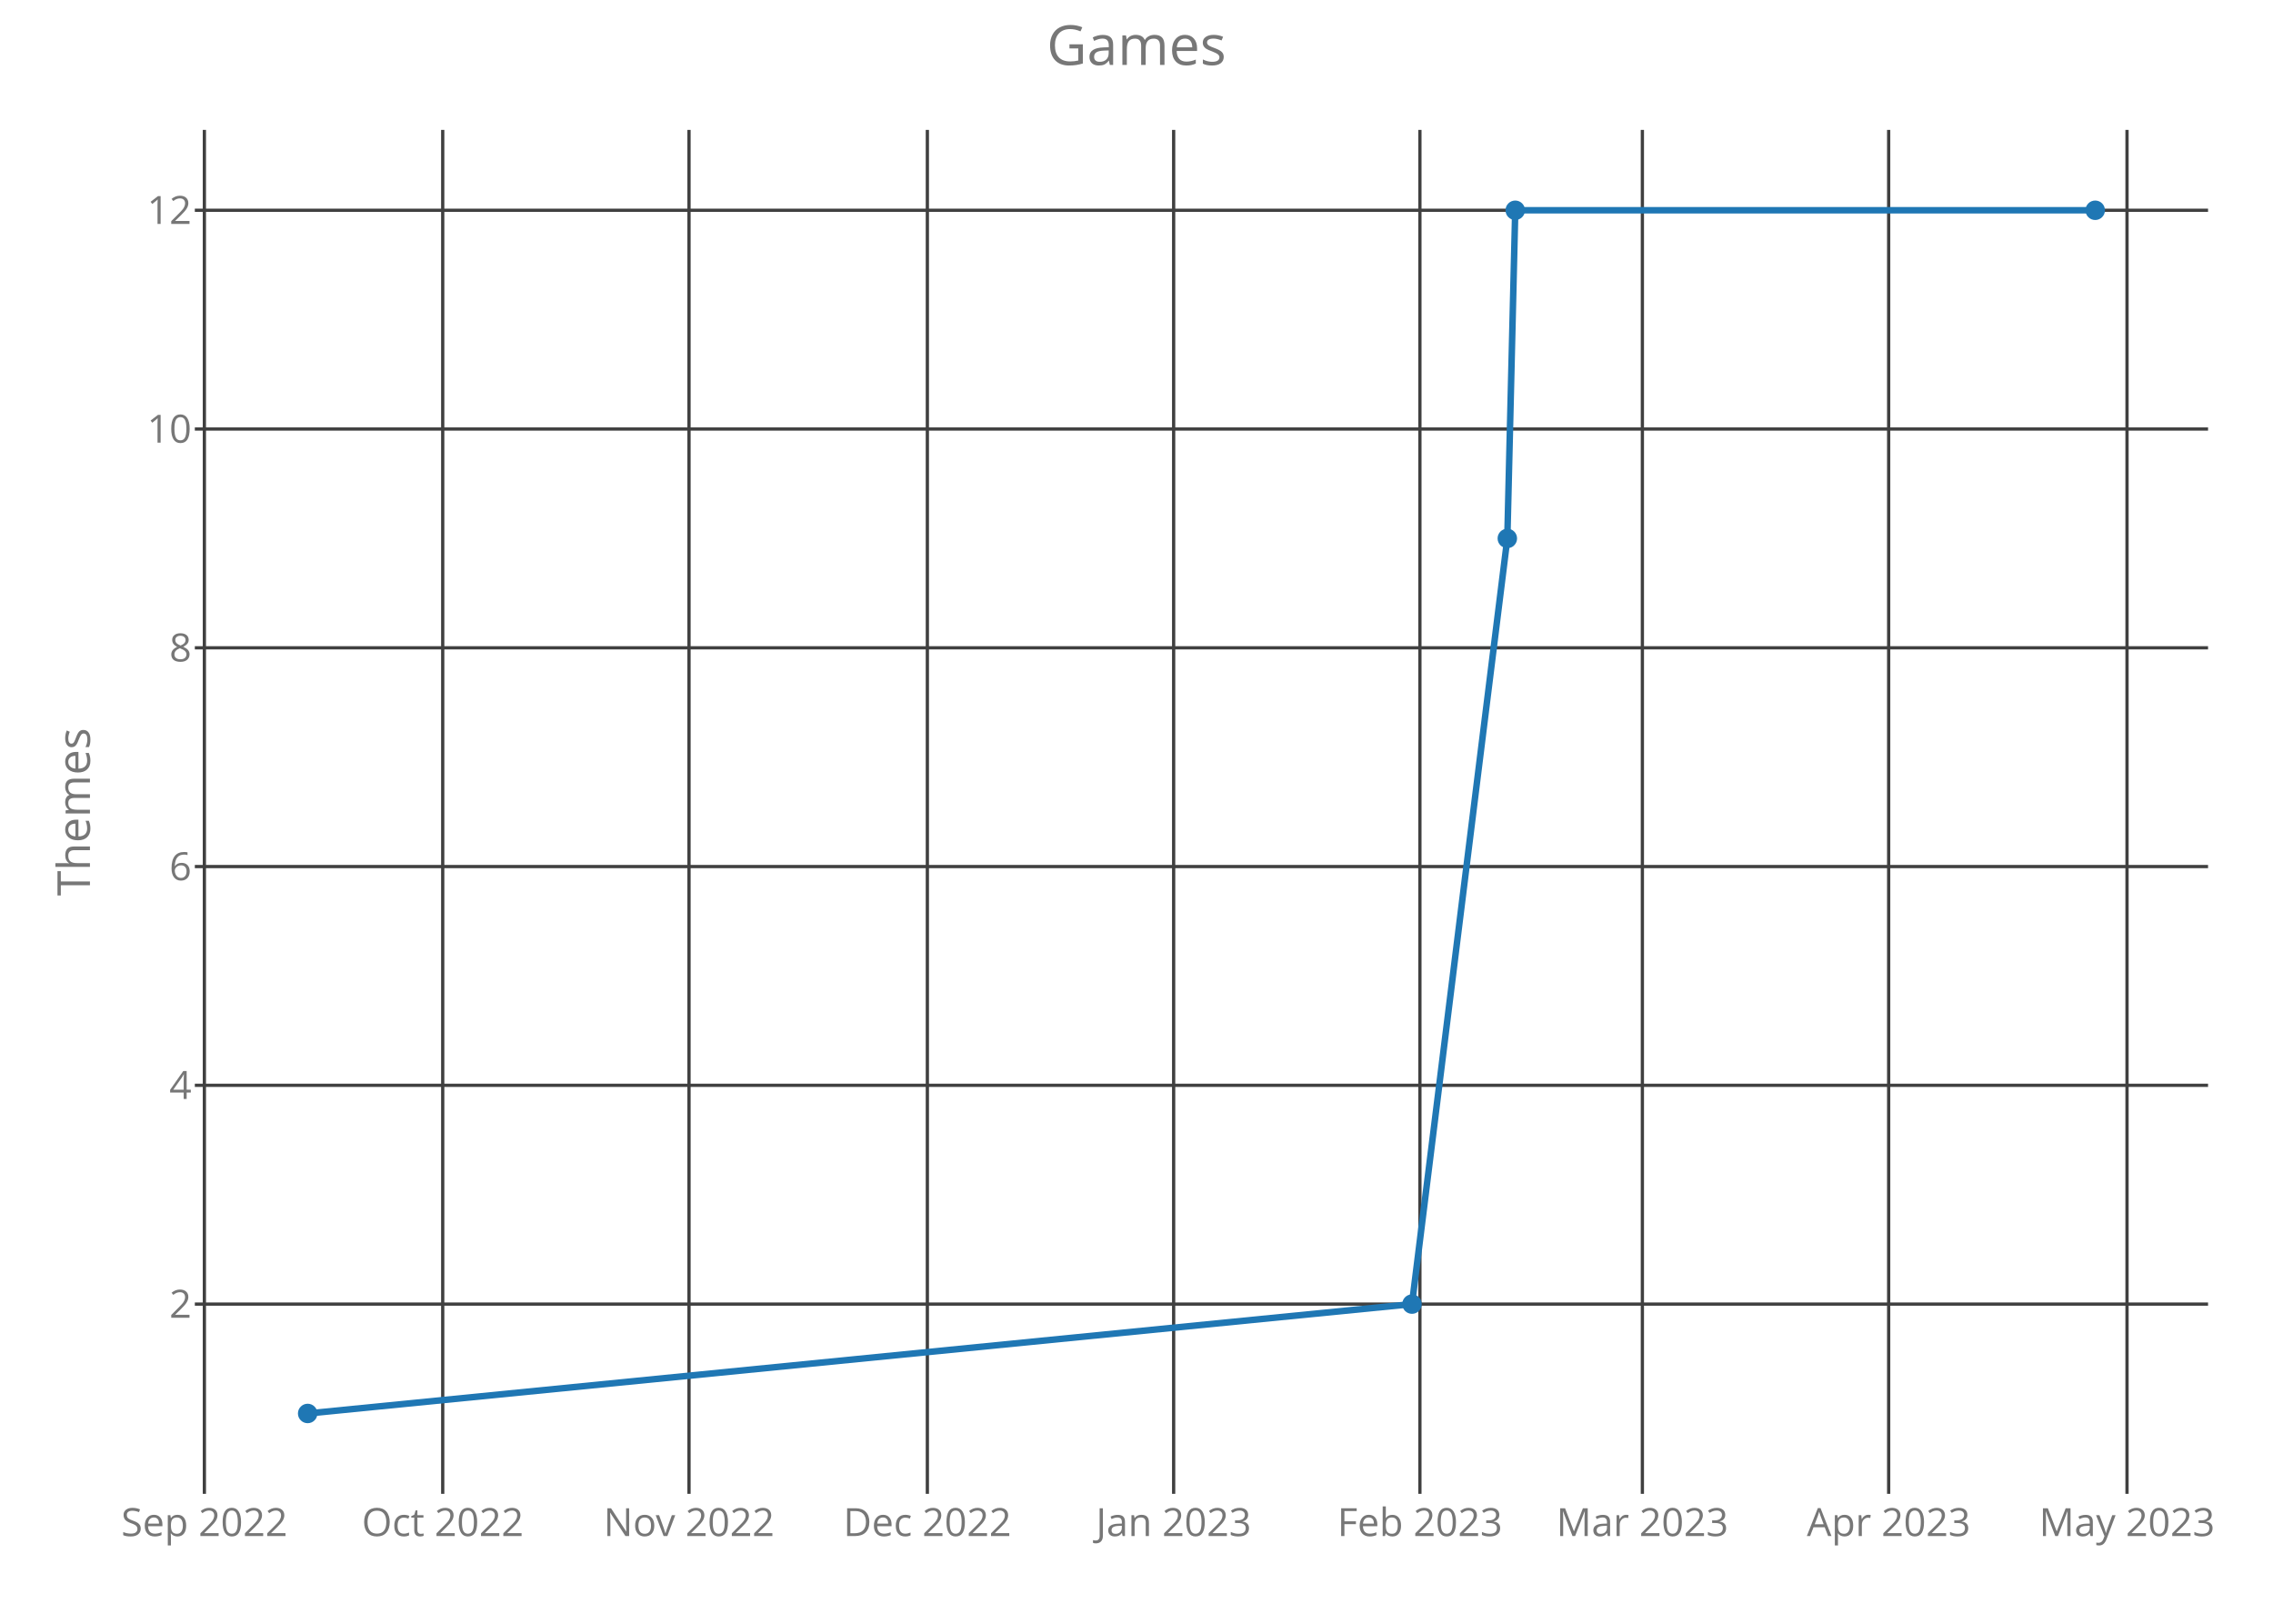
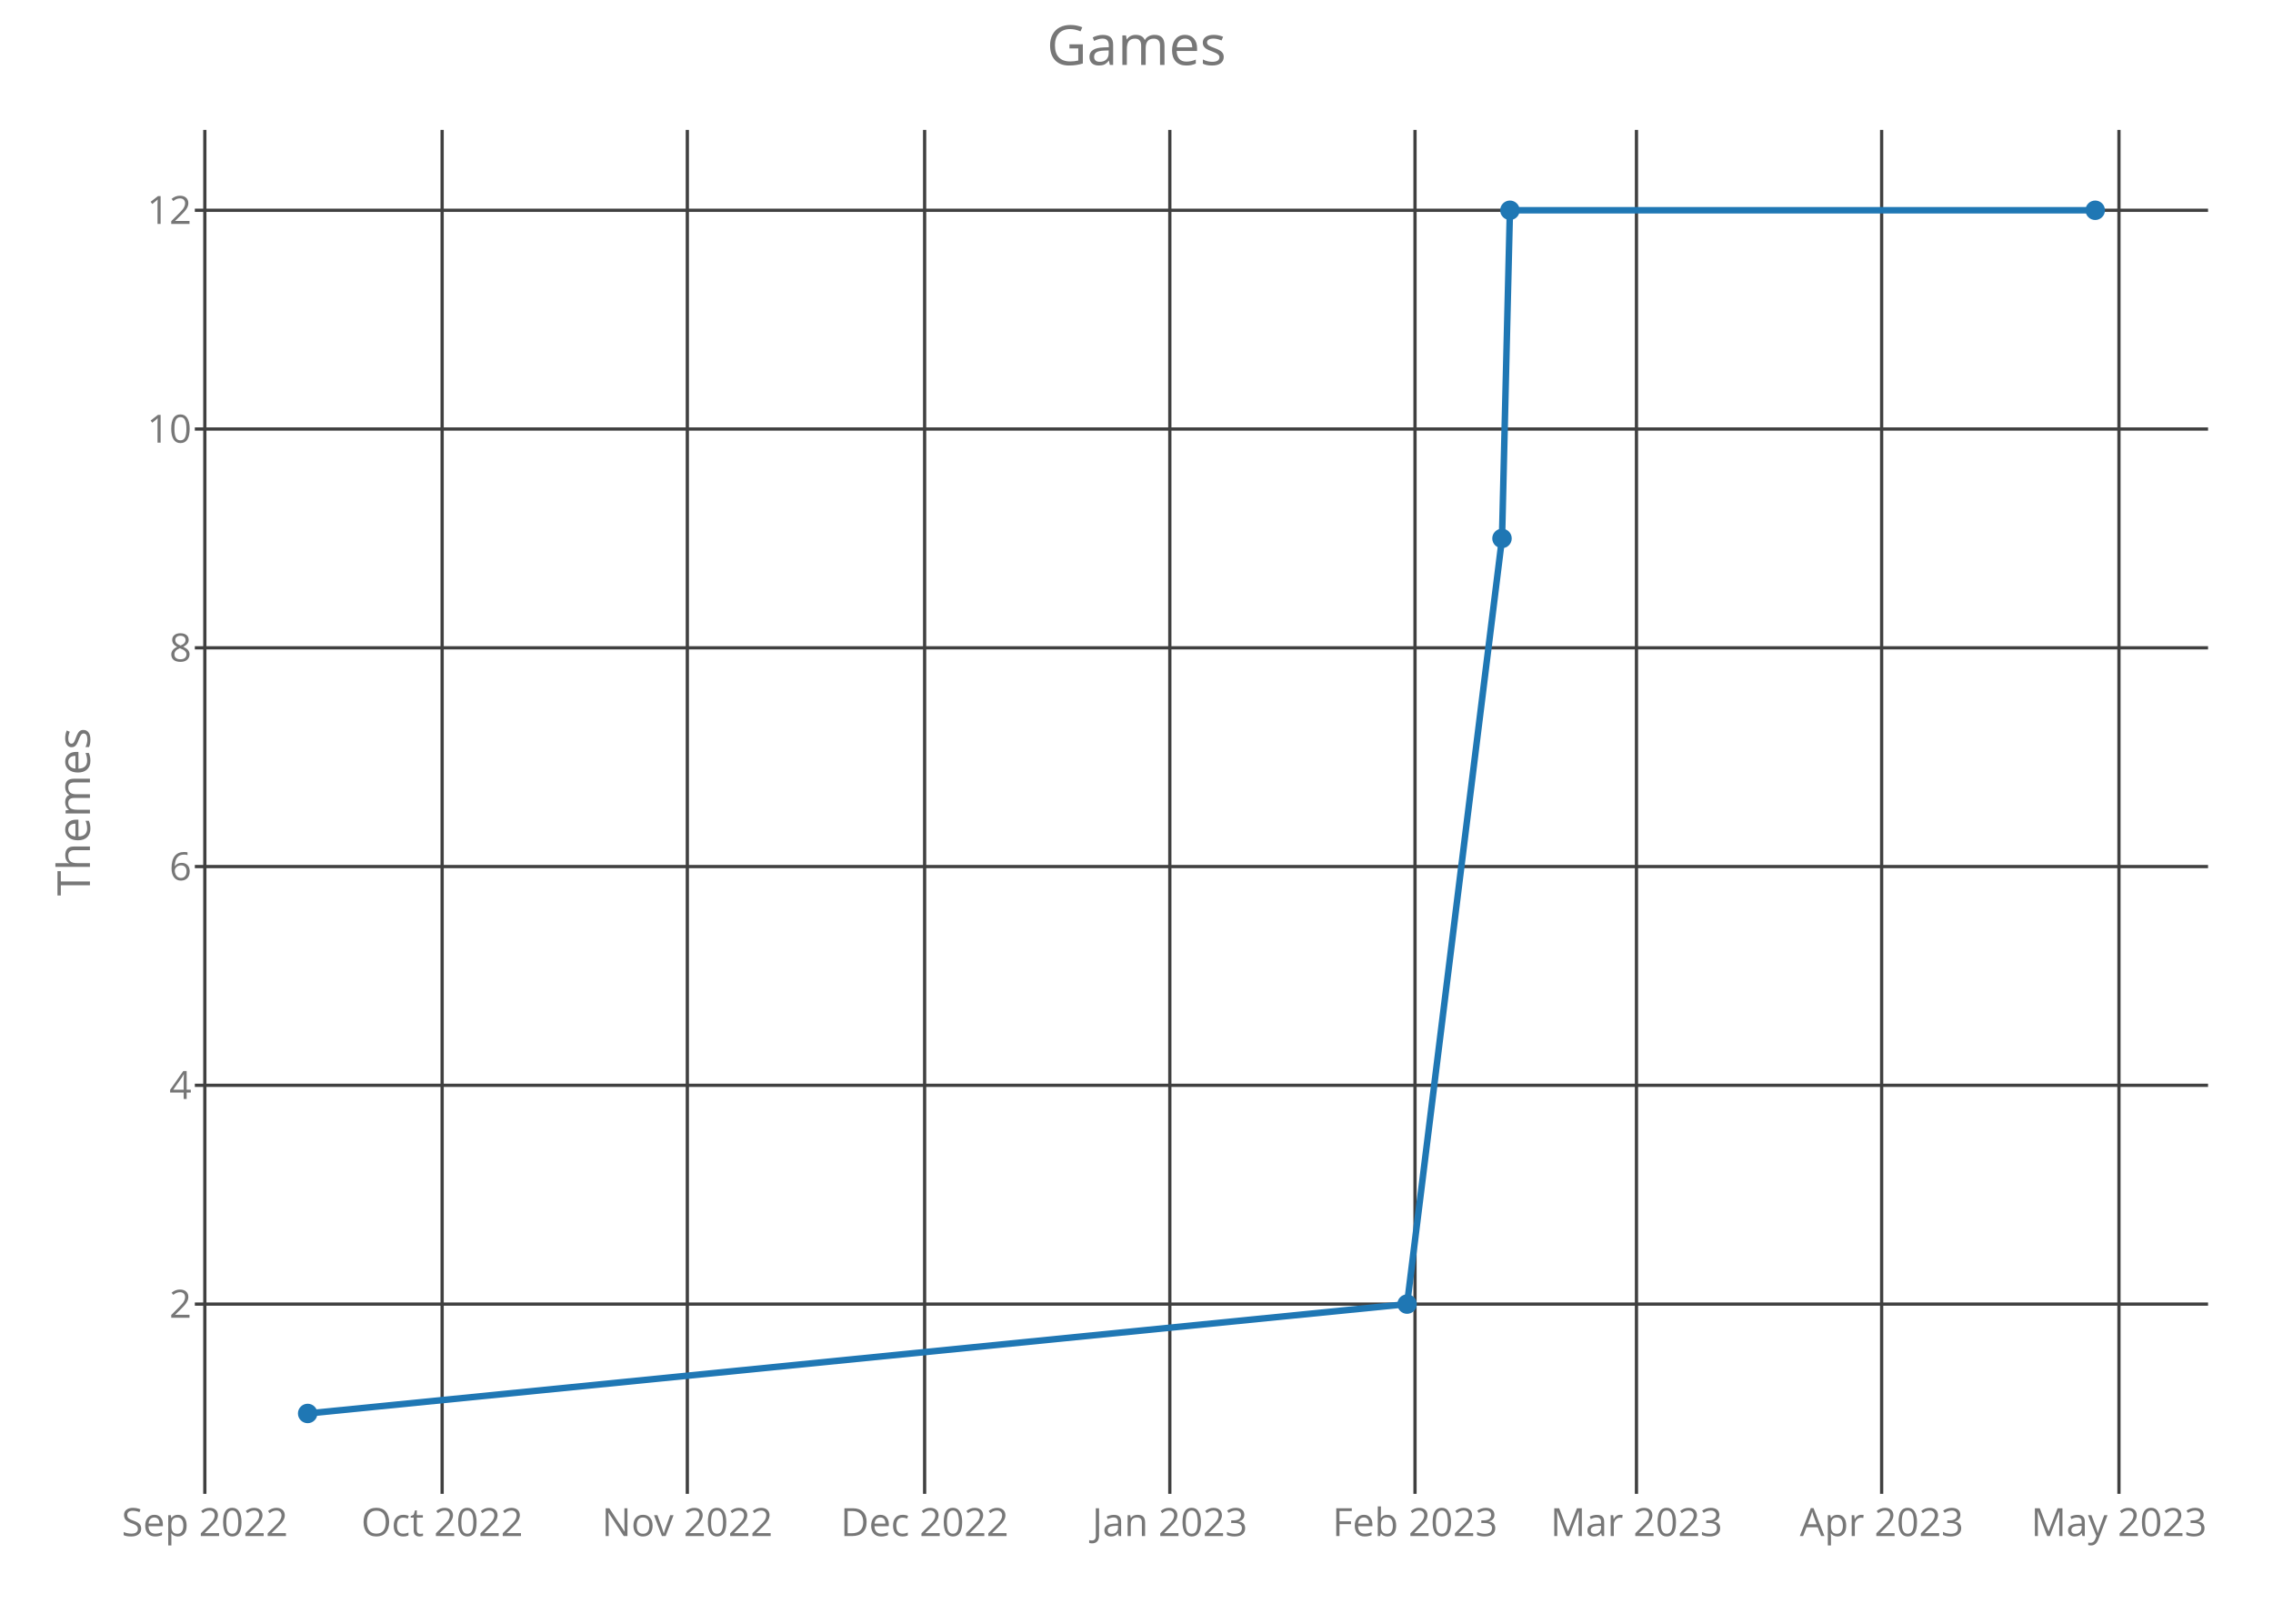
<svg xmlns="http://www.w3.org/2000/svg" class="main-svg" width="700" height="500" style="" viewBox="0 0 700 500">
  <rect x="0" y="0" width="700" height="500" style="fill: rgb(0, 0, 0); fill-opacity: 0;" />
-   <defs id="defs-f9d2ce">
+   <defs id="defs-a9ba0c">
    <g class="clips">
-       <clipPath id="clipf9d2cexyplot" class="plotclip">
+       <clipPath id="clipa9ba0cxyplot" class="plotclip">
        <rect width="620" height="420" />
      </clipPath>
-       <clipPath class="axesclip" id="clipf9d2cex">
+       <clipPath class="axesclip" id="clipa9ba0cx">
        <rect x="60" y="0" width="620" height="500" />
      </clipPath>
-       <clipPath class="axesclip" id="clipf9d2cey">
+       <clipPath class="axesclip" id="clipa9ba0cy">
        <rect x="0" y="40" width="700" height="420" />
      </clipPath>
-       <clipPath class="axesclip" id="clipf9d2cexy">
+       <clipPath class="axesclip" id="clipa9ba0cxy">
        <rect x="60" y="40" width="620" height="420" />
      </clipPath>
    </g>
    <g class="gradients" />
  </defs>
  <g class="bglayer">
    <rect class="bg" x="60" y="40" width="620" height="420" style="fill: rgb(0, 0, 0); fill-opacity: 0; stroke-width: 0;" />
  </g>
  <g class="layer-below">
    <g class="imagelayer" />
    <g class="shapelayer" />
  </g>
  <g class="cartesianlayer">
    <g class="subplot xy">
      <g class="layer-subplot">
        <g class="shapelayer" />
        <g class="imagelayer" />
      </g>
      <g class="gridlayer">
        <g class="x">
-           <path class="xgrid crisp" transform="translate(62.94,0)" d="M0,40v420" style="stroke: rgb(64, 64, 64); stroke-opacity: 1; stroke-width: 1px;" />
-           <path class="xgrid crisp" transform="translate(136.34,0)" d="M0,40v420" style="stroke: rgb(64, 64, 64); stroke-opacity: 1; stroke-width: 1px;" />
-           <path class="xgrid crisp" transform="translate(212.19,0)" d="M0,40v420" style="stroke: rgb(64, 64, 64); stroke-opacity: 1; stroke-width: 1px;" />
-           <path class="xgrid crisp" transform="translate(285.59,0)" d="M0,40v420" style="stroke: rgb(64, 64, 64); stroke-opacity: 1; stroke-width: 1px;" />
-           <path class="xgrid crisp" transform="translate(361.44,0)" d="M0,40v420" style="stroke: rgb(64, 64, 64); stroke-opacity: 1; stroke-width: 1px;" />
-           <path class="xgrid crisp" transform="translate(437.28,0)" d="M0,40v420" style="stroke: rgb(64, 64, 64); stroke-opacity: 1; stroke-width: 1px;" />
-           <path class="xgrid crisp" transform="translate(505.79,0)" d="M0,40v420" style="stroke: rgb(64, 64, 64); stroke-opacity: 1; stroke-width: 1px;" />
-           <path class="xgrid crisp" transform="translate(581.64,0)" d="M0,40v420" style="stroke: rgb(64, 64, 64); stroke-opacity: 1; stroke-width: 1px;" />
-           <path class="xgrid crisp" transform="translate(655.04,0)" d="M0,40v420" style="stroke: rgb(64, 64, 64); stroke-opacity: 1; stroke-width: 1px;" />
+           <path class="xgrid crisp" transform="translate(63.08,0)" d="M0,40v420" style="stroke: rgb(64, 64, 64); stroke-opacity: 1; stroke-width: 1px;" />
+           <path class="xgrid crisp" transform="translate(136.16,0)" d="M0,40v420" style="stroke: rgb(64, 64, 64); stroke-opacity: 1; stroke-width: 1px;" />
+           <path class="xgrid crisp" transform="translate(211.67,0)" d="M0,40v420" style="stroke: rgb(64, 64, 64); stroke-opacity: 1; stroke-width: 1px;" />
+           <path class="xgrid crisp" transform="translate(284.75,0)" d="M0,40v420" style="stroke: rgb(64, 64, 64); stroke-opacity: 1; stroke-width: 1px;" />
+           <path class="xgrid crisp" transform="translate(360.26,0)" d="M0,40v420" style="stroke: rgb(64, 64, 64); stroke-opacity: 1; stroke-width: 1px;" />
+           <path class="xgrid crisp" transform="translate(435.77,0)" d="M0,40v420" style="stroke: rgb(64, 64, 64); stroke-opacity: 1; stroke-width: 1px;" />
+           <path class="xgrid crisp" transform="translate(503.97,0)" d="M0,40v420" style="stroke: rgb(64, 64, 64); stroke-opacity: 1; stroke-width: 1px;" />
+           <path class="xgrid crisp" transform="translate(579.48,0)" d="M0,40v420" style="stroke: rgb(64, 64, 64); stroke-opacity: 1; stroke-width: 1px;" />
+           <path class="xgrid crisp" transform="translate(652.56,0)" d="M0,40v420" style="stroke: rgb(64, 64, 64); stroke-opacity: 1; stroke-width: 1px;" />
        </g>
        <g class="y">
          <path class="ygrid crisp" transform="translate(0,401.57)" d="M60,0h620" style="stroke: rgb(64, 64, 64); stroke-opacity: 1; stroke-width: 1px;" />
          <path class="ygrid crisp" transform="translate(0,334.2)" d="M60,0h620" style="stroke: rgb(64, 64, 64); stroke-opacity: 1; stroke-width: 1px;" />
          <path class="ygrid crisp" transform="translate(0,266.84)" d="M60,0h620" style="stroke: rgb(64, 64, 64); stroke-opacity: 1; stroke-width: 1px;" />
          <path class="ygrid crisp" transform="translate(0,199.48)" d="M60,0h620" style="stroke: rgb(64, 64, 64); stroke-opacity: 1; stroke-width: 1px;" />
          <path class="ygrid crisp" transform="translate(0,132.11)" d="M60,0h620" style="stroke: rgb(64, 64, 64); stroke-opacity: 1; stroke-width: 1px;" />
          <path class="ygrid crisp" transform="translate(0,64.75)" d="M60,0h620" style="stroke: rgb(64, 64, 64); stroke-opacity: 1; stroke-width: 1px;" />
        </g>
      </g>
      <g class="zerolinelayer" />
      <path class="xlines-below crisp" d="M0,0" style="fill: none;" />
      <path class="ylines-below crisp" d="M0,0" style="fill: none;" />
      <g class="overlines-below" />
      <g class="xaxislayer-below">
        <g class="xtick">
-           <text text-anchor="middle" x="0" y="473" transform="translate(62.94,0)" style="font-family: 'Open Sans'; font-size: 12px; fill: rgb(119, 119, 119); fill-opacity: 1; white-space: pre;">Sep 2022</text>
+           <text text-anchor="middle" x="0" y="473" transform="translate(63.08,0)" style="font-family: 'Open Sans'; font-size: 12px; fill: rgb(119, 119, 119); fill-opacity: 1; white-space: pre;">Sep 2022</text>
        </g>
        <g class="xtick">
-           <text text-anchor="middle" x="0" y="473" transform="translate(136.34,0)" style="font-family: 'Open Sans'; font-size: 12px; fill: rgb(119, 119, 119); fill-opacity: 1; white-space: pre;">Oct 2022</text>
+           <text text-anchor="middle" x="0" y="473" transform="translate(136.16,0)" style="font-family: 'Open Sans'; font-size: 12px; fill: rgb(119, 119, 119); fill-opacity: 1; white-space: pre;">Oct 2022</text>
        </g>
        <g class="xtick">
-           <text text-anchor="middle" x="0" y="473" transform="translate(212.19,0)" style="font-family: 'Open Sans'; font-size: 12px; fill: rgb(119, 119, 119); fill-opacity: 1; white-space: pre;">Nov 2022</text>
+           <text text-anchor="middle" x="0" y="473" transform="translate(211.67,0)" style="font-family: 'Open Sans'; font-size: 12px; fill: rgb(119, 119, 119); fill-opacity: 1; white-space: pre;">Nov 2022</text>
        </g>
        <g class="xtick">
-           <text text-anchor="middle" x="0" y="473" transform="translate(285.59,0)" style="font-family: 'Open Sans'; font-size: 12px; fill: rgb(119, 119, 119); fill-opacity: 1; white-space: pre;">Dec 2022</text>
+           <text text-anchor="middle" x="0" y="473" transform="translate(284.75,0)" style="font-family: 'Open Sans'; font-size: 12px; fill: rgb(119, 119, 119); fill-opacity: 1; white-space: pre;">Dec 2022</text>
        </g>
        <g class="xtick">
-           <text text-anchor="middle" x="0" y="473" transform="translate(361.44,0)" style="font-family: 'Open Sans'; font-size: 12px; fill: rgb(119, 119, 119); fill-opacity: 1; white-space: pre;">Jan 2023</text>
+           <text text-anchor="middle" x="0" y="473" transform="translate(360.26,0)" style="font-family: 'Open Sans'; font-size: 12px; fill: rgb(119, 119, 119); fill-opacity: 1; white-space: pre;">Jan 2023</text>
        </g>
        <g class="xtick">
-           <text text-anchor="middle" x="0" y="473" transform="translate(437.28,0)" style="font-family: 'Open Sans'; font-size: 12px; fill: rgb(119, 119, 119); fill-opacity: 1; white-space: pre;">Feb 2023</text>
+           <text text-anchor="middle" x="0" y="473" transform="translate(435.77,0)" style="font-family: 'Open Sans'; font-size: 12px; fill: rgb(119, 119, 119); fill-opacity: 1; white-space: pre;">Feb 2023</text>
        </g>
        <g class="xtick">
-           <text text-anchor="middle" x="0" y="473" transform="translate(505.79,0)" style="font-family: 'Open Sans'; font-size: 12px; fill: rgb(119, 119, 119); fill-opacity: 1; white-space: pre;">Mar 2023</text>
+           <text text-anchor="middle" x="0" y="473" transform="translate(503.97,0)" style="font-family: 'Open Sans'; font-size: 12px; fill: rgb(119, 119, 119); fill-opacity: 1; white-space: pre;">Mar 2023</text>
        </g>
        <g class="xtick">
-           <text text-anchor="middle" x="0" y="473" transform="translate(581.64,0)" style="font-family: 'Open Sans'; font-size: 12px; fill: rgb(119, 119, 119); fill-opacity: 1; white-space: pre;">Apr 2023</text>
+           <text text-anchor="middle" x="0" y="473" transform="translate(579.48,0)" style="font-family: 'Open Sans'; font-size: 12px; fill: rgb(119, 119, 119); fill-opacity: 1; white-space: pre;">Apr 2023</text>
        </g>
        <g class="xtick">
-           <text text-anchor="middle" x="0" y="473" transform="translate(655.04,0)" style="font-family: 'Open Sans'; font-size: 12px; fill: rgb(119, 119, 119); fill-opacity: 1; white-space: pre;">May 2023</text>
+           <text text-anchor="middle" x="0" y="473" transform="translate(652.56,0)" style="font-family: 'Open Sans'; font-size: 12px; fill: rgb(119, 119, 119); fill-opacity: 1; white-space: pre;">May 2023</text>
        </g>
      </g>
      <g class="yaxislayer-below">
        <g class="ytick">
          <text text-anchor="end" x="59" y="4.2" transform="translate(0,401.57)" style="font-family: 'Open Sans'; font-size: 12px; fill: rgb(119, 119, 119); fill-opacity: 1; white-space: pre;">2</text>
        </g>
        <g class="ytick">
          <text text-anchor="end" x="59" y="4.2" transform="translate(0,334.2)" style="font-family: 'Open Sans'; font-size: 12px; fill: rgb(119, 119, 119); fill-opacity: 1; white-space: pre;">4</text>
        </g>
        <g class="ytick">
          <text text-anchor="end" x="59" y="4.2" transform="translate(0,266.84)" style="font-family: 'Open Sans'; font-size: 12px; fill: rgb(119, 119, 119); fill-opacity: 1; white-space: pre;">6</text>
        </g>
        <g class="ytick">
          <text text-anchor="end" x="59" y="4.2" transform="translate(0,199.48)" style="font-family: 'Open Sans'; font-size: 12px; fill: rgb(119, 119, 119); fill-opacity: 1; white-space: pre;">8</text>
        </g>
        <g class="ytick">
          <text text-anchor="end" x="59" y="4.2" transform="translate(0,132.11)" style="font-family: 'Open Sans'; font-size: 12px; fill: rgb(119, 119, 119); fill-opacity: 1; white-space: pre;">10</text>
        </g>
        <g class="ytick">
          <text text-anchor="end" x="59" y="4.2" transform="translate(0,64.75)" style="font-family: 'Open Sans'; font-size: 12px; fill: rgb(119, 119, 119); fill-opacity: 1; white-space: pre;">12</text>
        </g>
      </g>
      <g class="overaxes-below" />
-       <g class="plot" transform="translate(60,40)" clip-path="url('#clipf9d2cexyplot')">
+       <g class="plot" transform="translate(60,40)" clip-path="url('#clipa9ba0cxyplot')">
        <g class="scatterlayer mlayer">
-           <g class="trace scatter trace94b59b" style="stroke-miterlimit: 2; opacity: 1;">
+           <g class="trace scatter tracee811ea" style="stroke-miterlimit: 2; opacity: 1;">
            <g class="fills" />
            <g class="errorbars" />
            <g class="lines">
-               <path class="js-line" d="M34.75,395.25L374.84,361.57L404.2,125.8L406.64,24.75L585.25,24.75" style="vector-effect: non-scaling-stroke; fill: none; stroke: rgb(31, 119, 180); stroke-opacity: 1; stroke-width: 2px; opacity: 1;" />
+               <path class="js-line" d="M34.75,395.25L373.33,361.57L402.56,125.8L405,24.75L585.25,24.75" style="vector-effect: non-scaling-stroke; fill: none; stroke: rgb(31, 119, 180); stroke-opacity: 1; stroke-width: 2px; opacity: 1;" />
            </g>
            <g class="points">
              <path class="point" transform="translate(34.75,395.25)" d="M3,0A3,3 0 1,1 0,-3A3,3 0 0,1 3,0Z" style="opacity: 1; stroke-width: 0px; fill: rgb(31, 119, 180); fill-opacity: 1;" />
-               <path class="point" transform="translate(374.84,361.57)" d="M3,0A3,3 0 1,1 0,-3A3,3 0 0,1 3,0Z" style="opacity: 1; stroke-width: 0px; fill: rgb(31, 119, 180); fill-opacity: 1;" />
-               <path class="point" transform="translate(404.2,125.8)" d="M3,0A3,3 0 1,1 0,-3A3,3 0 0,1 3,0Z" style="opacity: 1; stroke-width: 0px; fill: rgb(31, 119, 180); fill-opacity: 1;" />
-               <path class="point" transform="translate(406.64,24.75)" d="M3,0A3,3 0 1,1 0,-3A3,3 0 0,1 3,0Z" style="opacity: 1; stroke-width: 0px; fill: rgb(31, 119, 180); fill-opacity: 1;" />
+               <path class="point" transform="translate(373.33,361.57)" d="M3,0A3,3 0 1,1 0,-3A3,3 0 0,1 3,0Z" style="opacity: 1; stroke-width: 0px; fill: rgb(31, 119, 180); fill-opacity: 1;" />
+               <path class="point" transform="translate(402.56,125.8)" d="M3,0A3,3 0 1,1 0,-3A3,3 0 0,1 3,0Z" style="opacity: 1; stroke-width: 0px; fill: rgb(31, 119, 180); fill-opacity: 1;" />
+               <path class="point" transform="translate(405,24.75)" d="M3,0A3,3 0 1,1 0,-3A3,3 0 0,1 3,0Z" style="opacity: 1; stroke-width: 0px; fill: rgb(31, 119, 180); fill-opacity: 1;" />
              <path class="point" transform="translate(585.25,24.75)" d="M3,0A3,3 0 1,1 0,-3A3,3 0 0,1 3,0Z" style="opacity: 1; stroke-width: 0px; fill: rgb(31, 119, 180); fill-opacity: 1;" />
            </g>
            <g class="text" />
          </g>
        </g>
      </g>
      <g class="overplot" />
      <path class="xlines-above" />
      <path class="ylines-above" />
      <g class="overlines-above" />
      <g class="xaxislayer-above" />
      <g class="yaxislayer-above" />
      <g class="overaxes-above" />
    </g>
  </g>
  <g class="polarlayer" />
  <g class="ternarylayer" />
  <g class="geolayer" />
  <g class="funnelarealayer" />
  <g class="pielayer" />
  <g class="treemaplayer" />
  <g class="sunburstlayer" />
  <g class="glimages" />
-   <defs id="topdefs-f9d2ce">
+   <defs id="topdefs-a9ba0c">
    <g class="clips" />
  </defs>
  <g class="layer-above">
    <g class="imagelayer" />
    <g class="shapelayer" />
  </g>
  <g class="infolayer">
    <g class="g-gtitle">
      <text class="gtitle" x="350" y="20" text-anchor="middle" dy="0em" style="font-family: 'Open Sans'; font-size: 17px; fill: rgb(119, 119, 119); opacity: 1; font-weight: normal; white-space: pre;">Games</text>
    </g>
    <g class="g-xtitle" />
    <g class="g-ytitle">
      <text class="ytitle" transform="rotate(-90,27.7,250)" x="27.7" y="250" text-anchor="middle" style="font-family: 'Open Sans'; font-size: 14px; fill: rgb(119, 119, 119); opacity: 1; font-weight: normal; white-space: pre;">Themes</text>
    </g>
  </g>
</svg>
